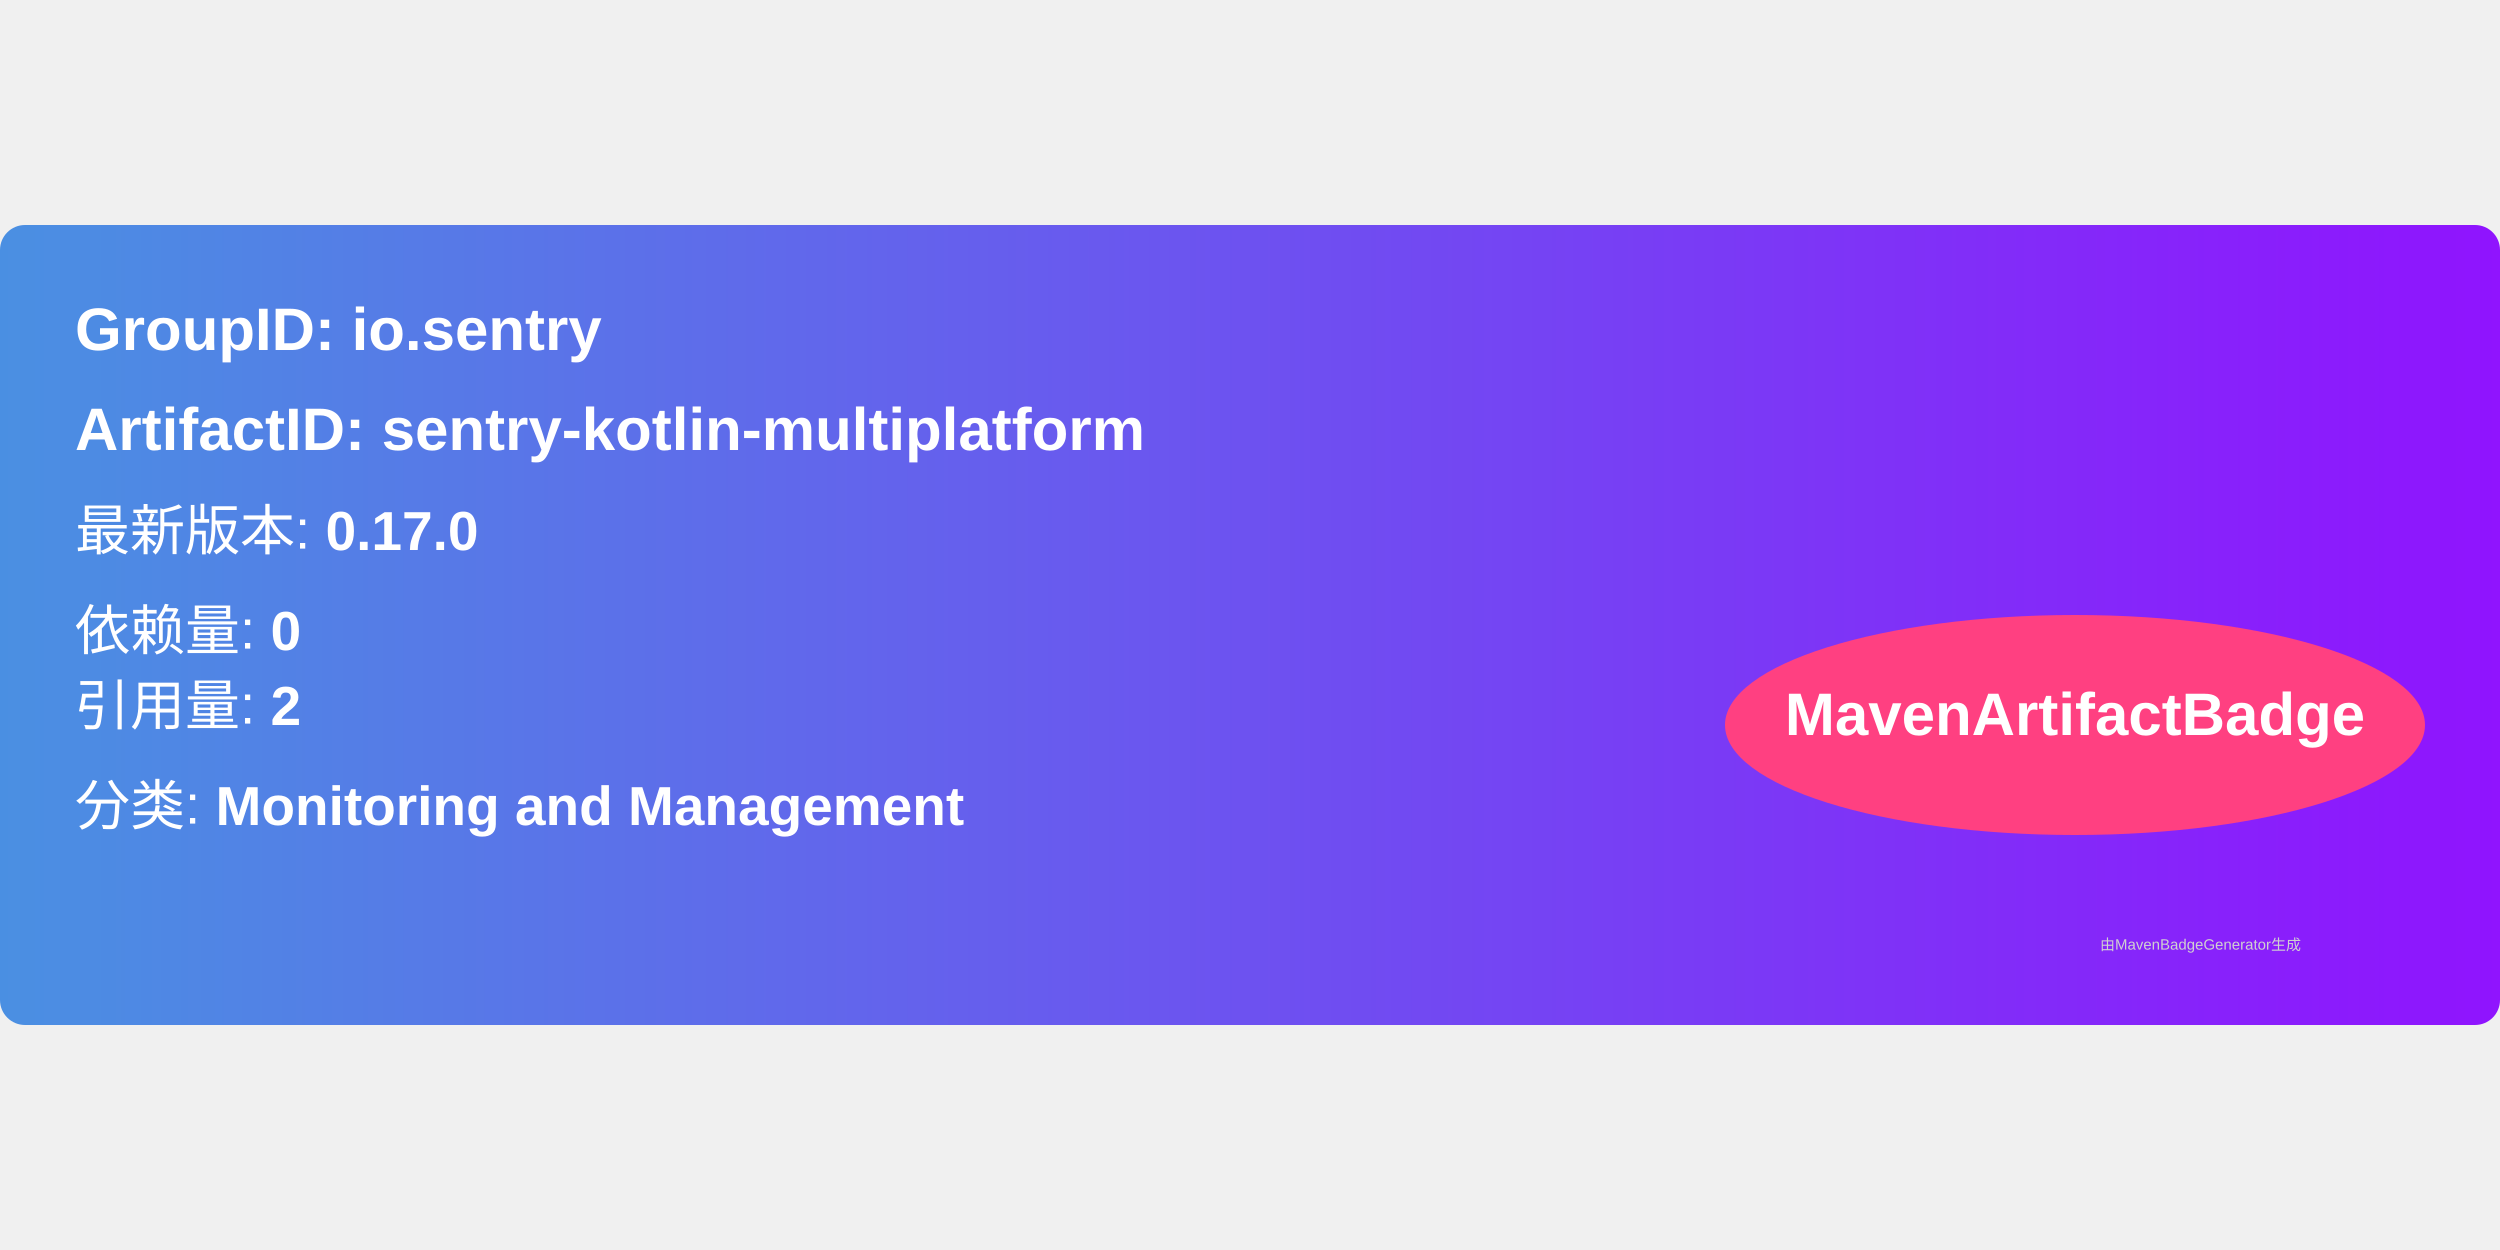
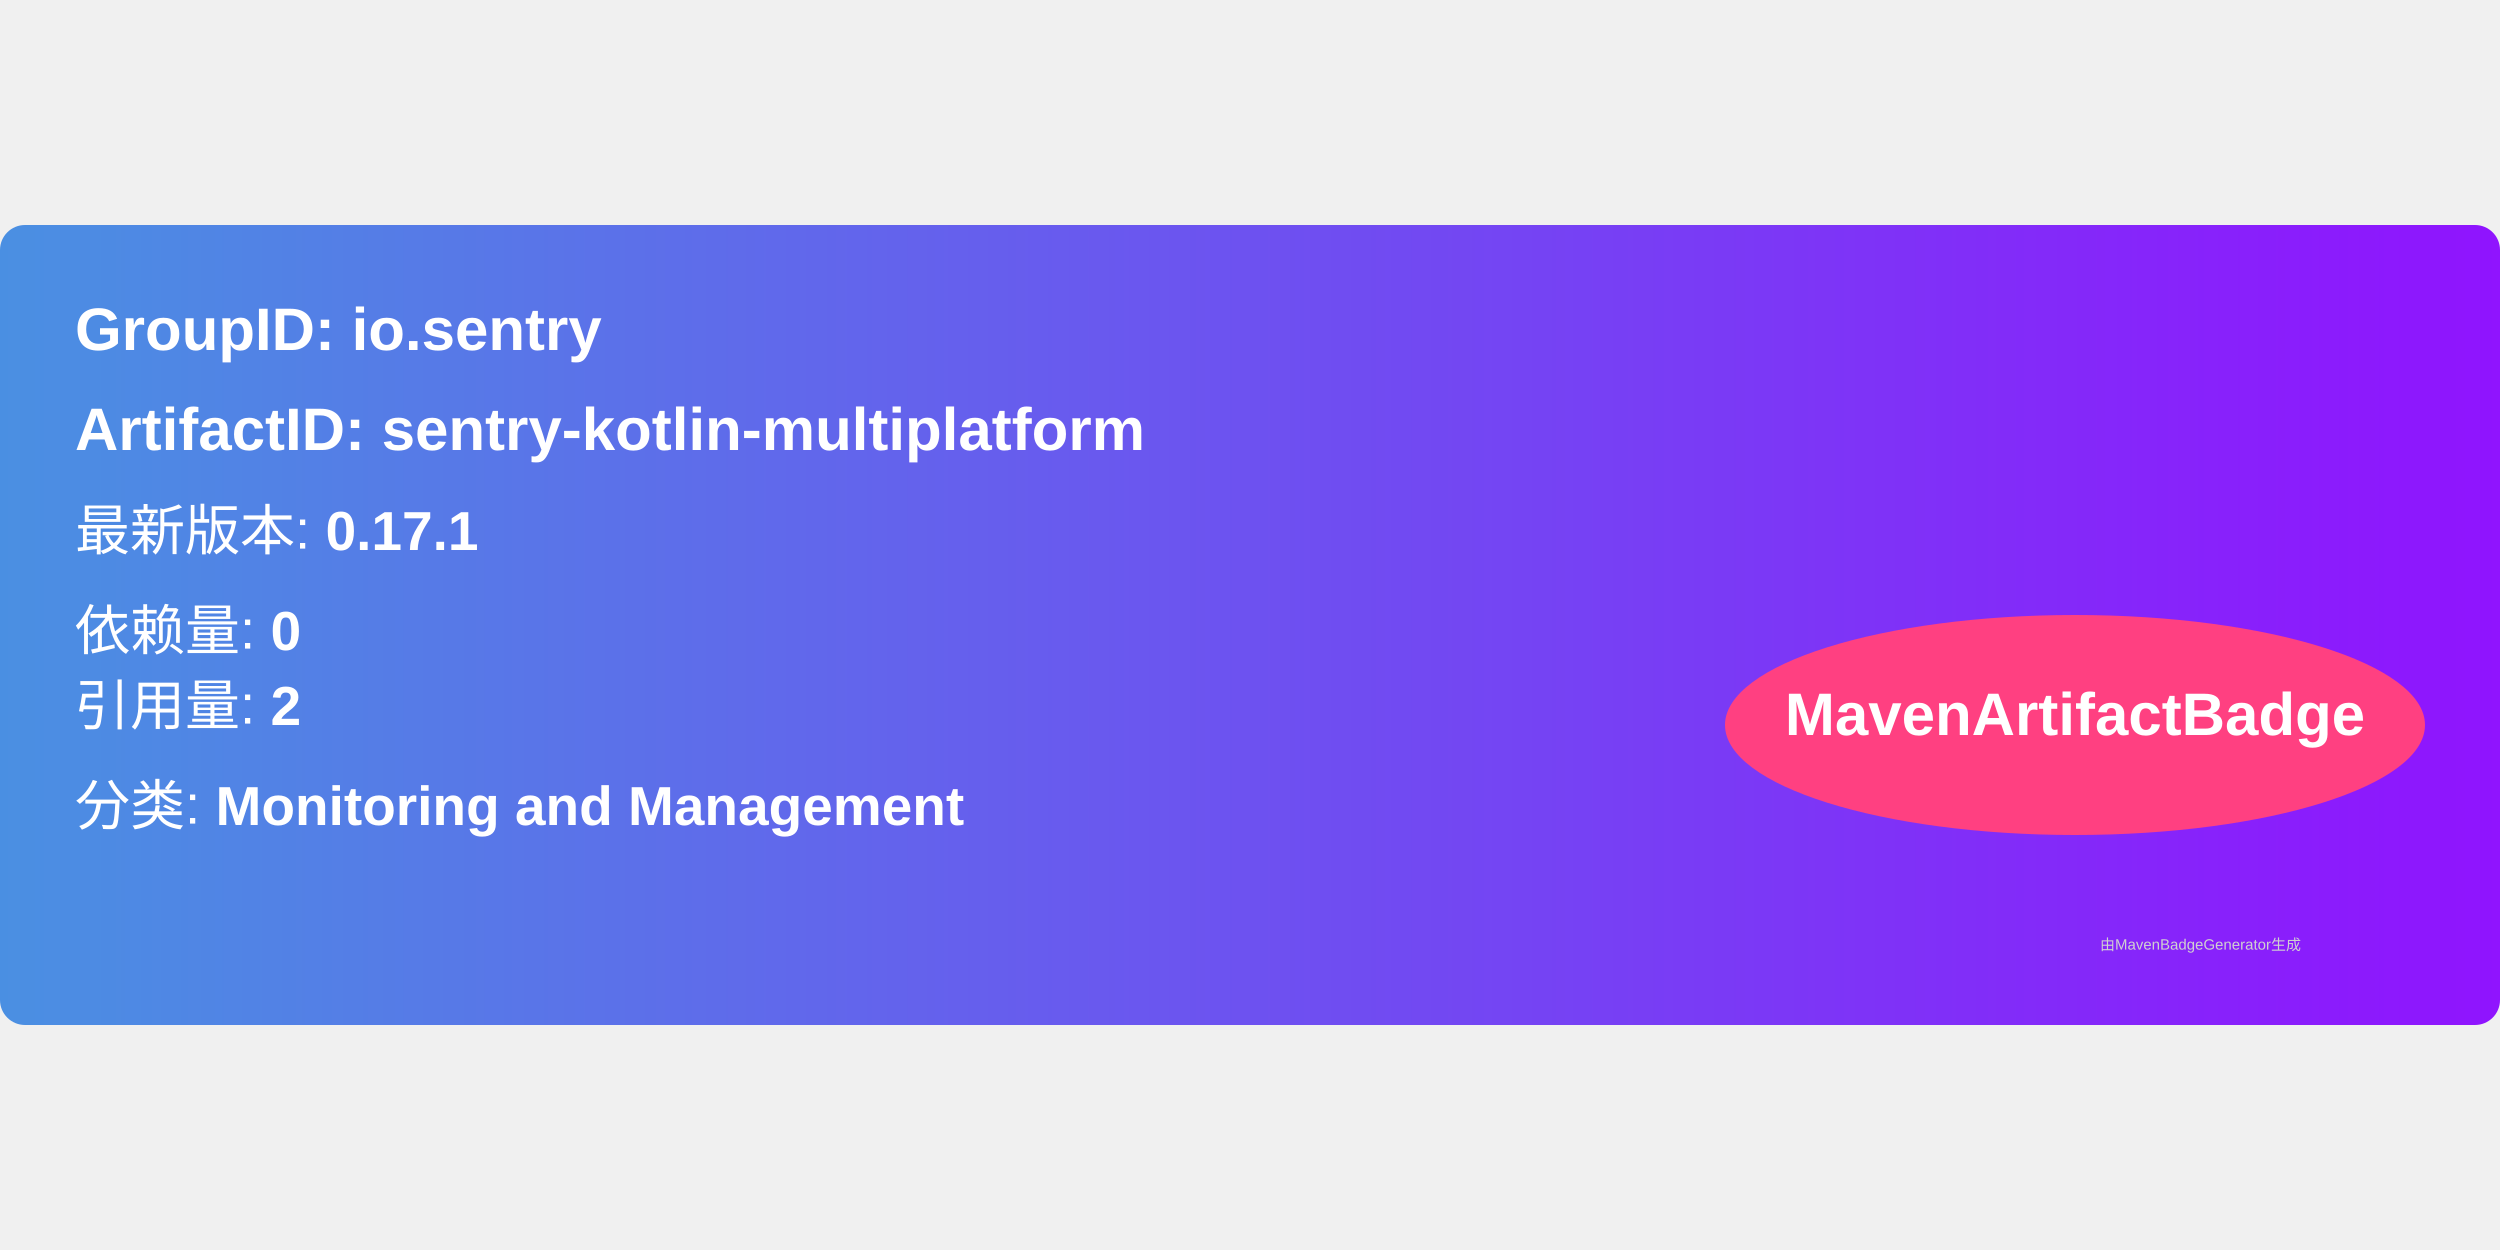
<svg xmlns="http://www.w3.org/2000/svg" width="300" height="150" viewBox="0 0 500 160">
  <linearGradient id="grad" x1="0%" y1="0%" x2="100%" y2="0%">
    <stop offset="0%" stop-color="#4a90e2" />
    <stop offset="100%" stop-color="#9013fe" />
  </linearGradient>
  <rect width="100%" height="100%" rx="5" ry="5" fill="url(#grad)" />
  <g transform="translate(15, 15)">
    <text x="0" y="10" font-family="Arial" font-size="12" fill="white" font-weight="bold" width="260">
      GroupID:   io.sentry
    </text>
    <text x="0" y="30" font-family="Arial" font-size="12" fill="white" font-weight="bold" width="260">
      ArtifactID: sentry-kotlin-multiplatform
    </text>
    <text x="0" y="50" font-family="Arial" font-size="11" fill="white">
-       最新版本: <tspan font-weight="bold">0.17.0</tspan>
+       最新版本: <tspan font-weight="bold">0.17.1</tspan>
    </text>
    <text x="0" y="70" font-family="Arial" font-size="11" fill="white">
      依赖量: <tspan font-weight="bold">0</tspan>
    </text>
    <text x="0" y="85" font-family="Arial" font-size="11" fill="white">
      引用量: <tspan font-weight="bold">2</tspan>
    </text>
    <text x="0" y="105" font-family="Arial" font-size="11" fill="white">
      分类: <tspan font-weight="bold">Monitoring and Management</tspan>
    </text>
    <ellipse cx="400" cy="85" rx="70" ry="22" fill="#ff4081" />
    <text x="400" y="87" text-anchor="middle" font-family="Arial" font-size="12" fill="white" font-weight="bold">MavenArtifactBadge</text>
  </g>
  <text x="420" y="145" font-family="Arial" font-size="3" fill="#d0d0d0">
    由MavenBadgeGenerator生成
  </text>
</svg>
